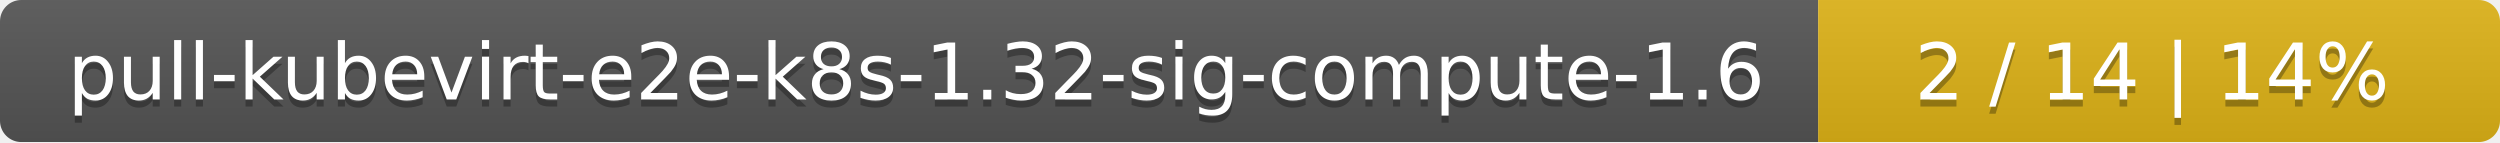
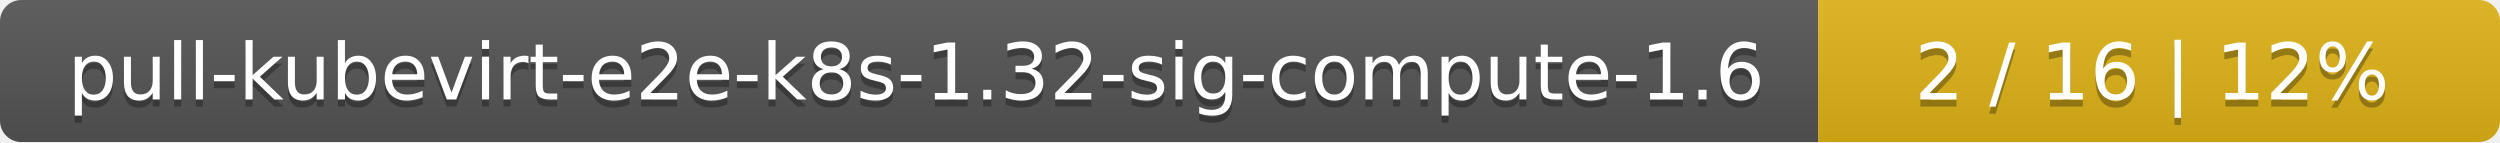
<svg xmlns="http://www.w3.org/2000/svg" width="352" height="20">
  <linearGradient id="smooth" x2="0" y2="100%">
    <stop offset="0" stop-color="#bbb" stop-opacity=".1" />
    <stop offset="1" stop-opacity=".1" />
  </linearGradient>
  <mask id="round">
    <rect width="352" height="20" rx="3" fill="#fff" />
  </mask>
  <g mask="url(#round)">
    <rect width="256" height="20" fill="#555" />
    <rect x="256" width="96" height="20" fill="#dfb317" />
    <rect width="352" height="20" fill="url(#smooth)" />
  </g>
  <g fill="#fff" text-anchor="middle" font-family="DejaVu Sans,Verdana,Geneva,sans-serif" font-size="11">
    <text x="129" y="15" fill="#010101" fill-opacity=".3">pull-kubevirt-e2e-k8s-1.32-sig-compute-1.6</text>
    <text x="129" y="14">pull-kubevirt-e2e-k8s-1.32-sig-compute-1.6</text>
-     <text x="303" y="15" fill="#010101" fill-opacity=".3">2 / 14    |    14%</text>
-     <text x="303" y="14">2 / 14    |    14%</text>
+     <text x="303" y="15" fill="#010101" fill-opacity=".3">2 / 16    |    12%</text>
+     <text x="303" y="14">2 / 16    |    12%</text>
  </g>
</svg>
